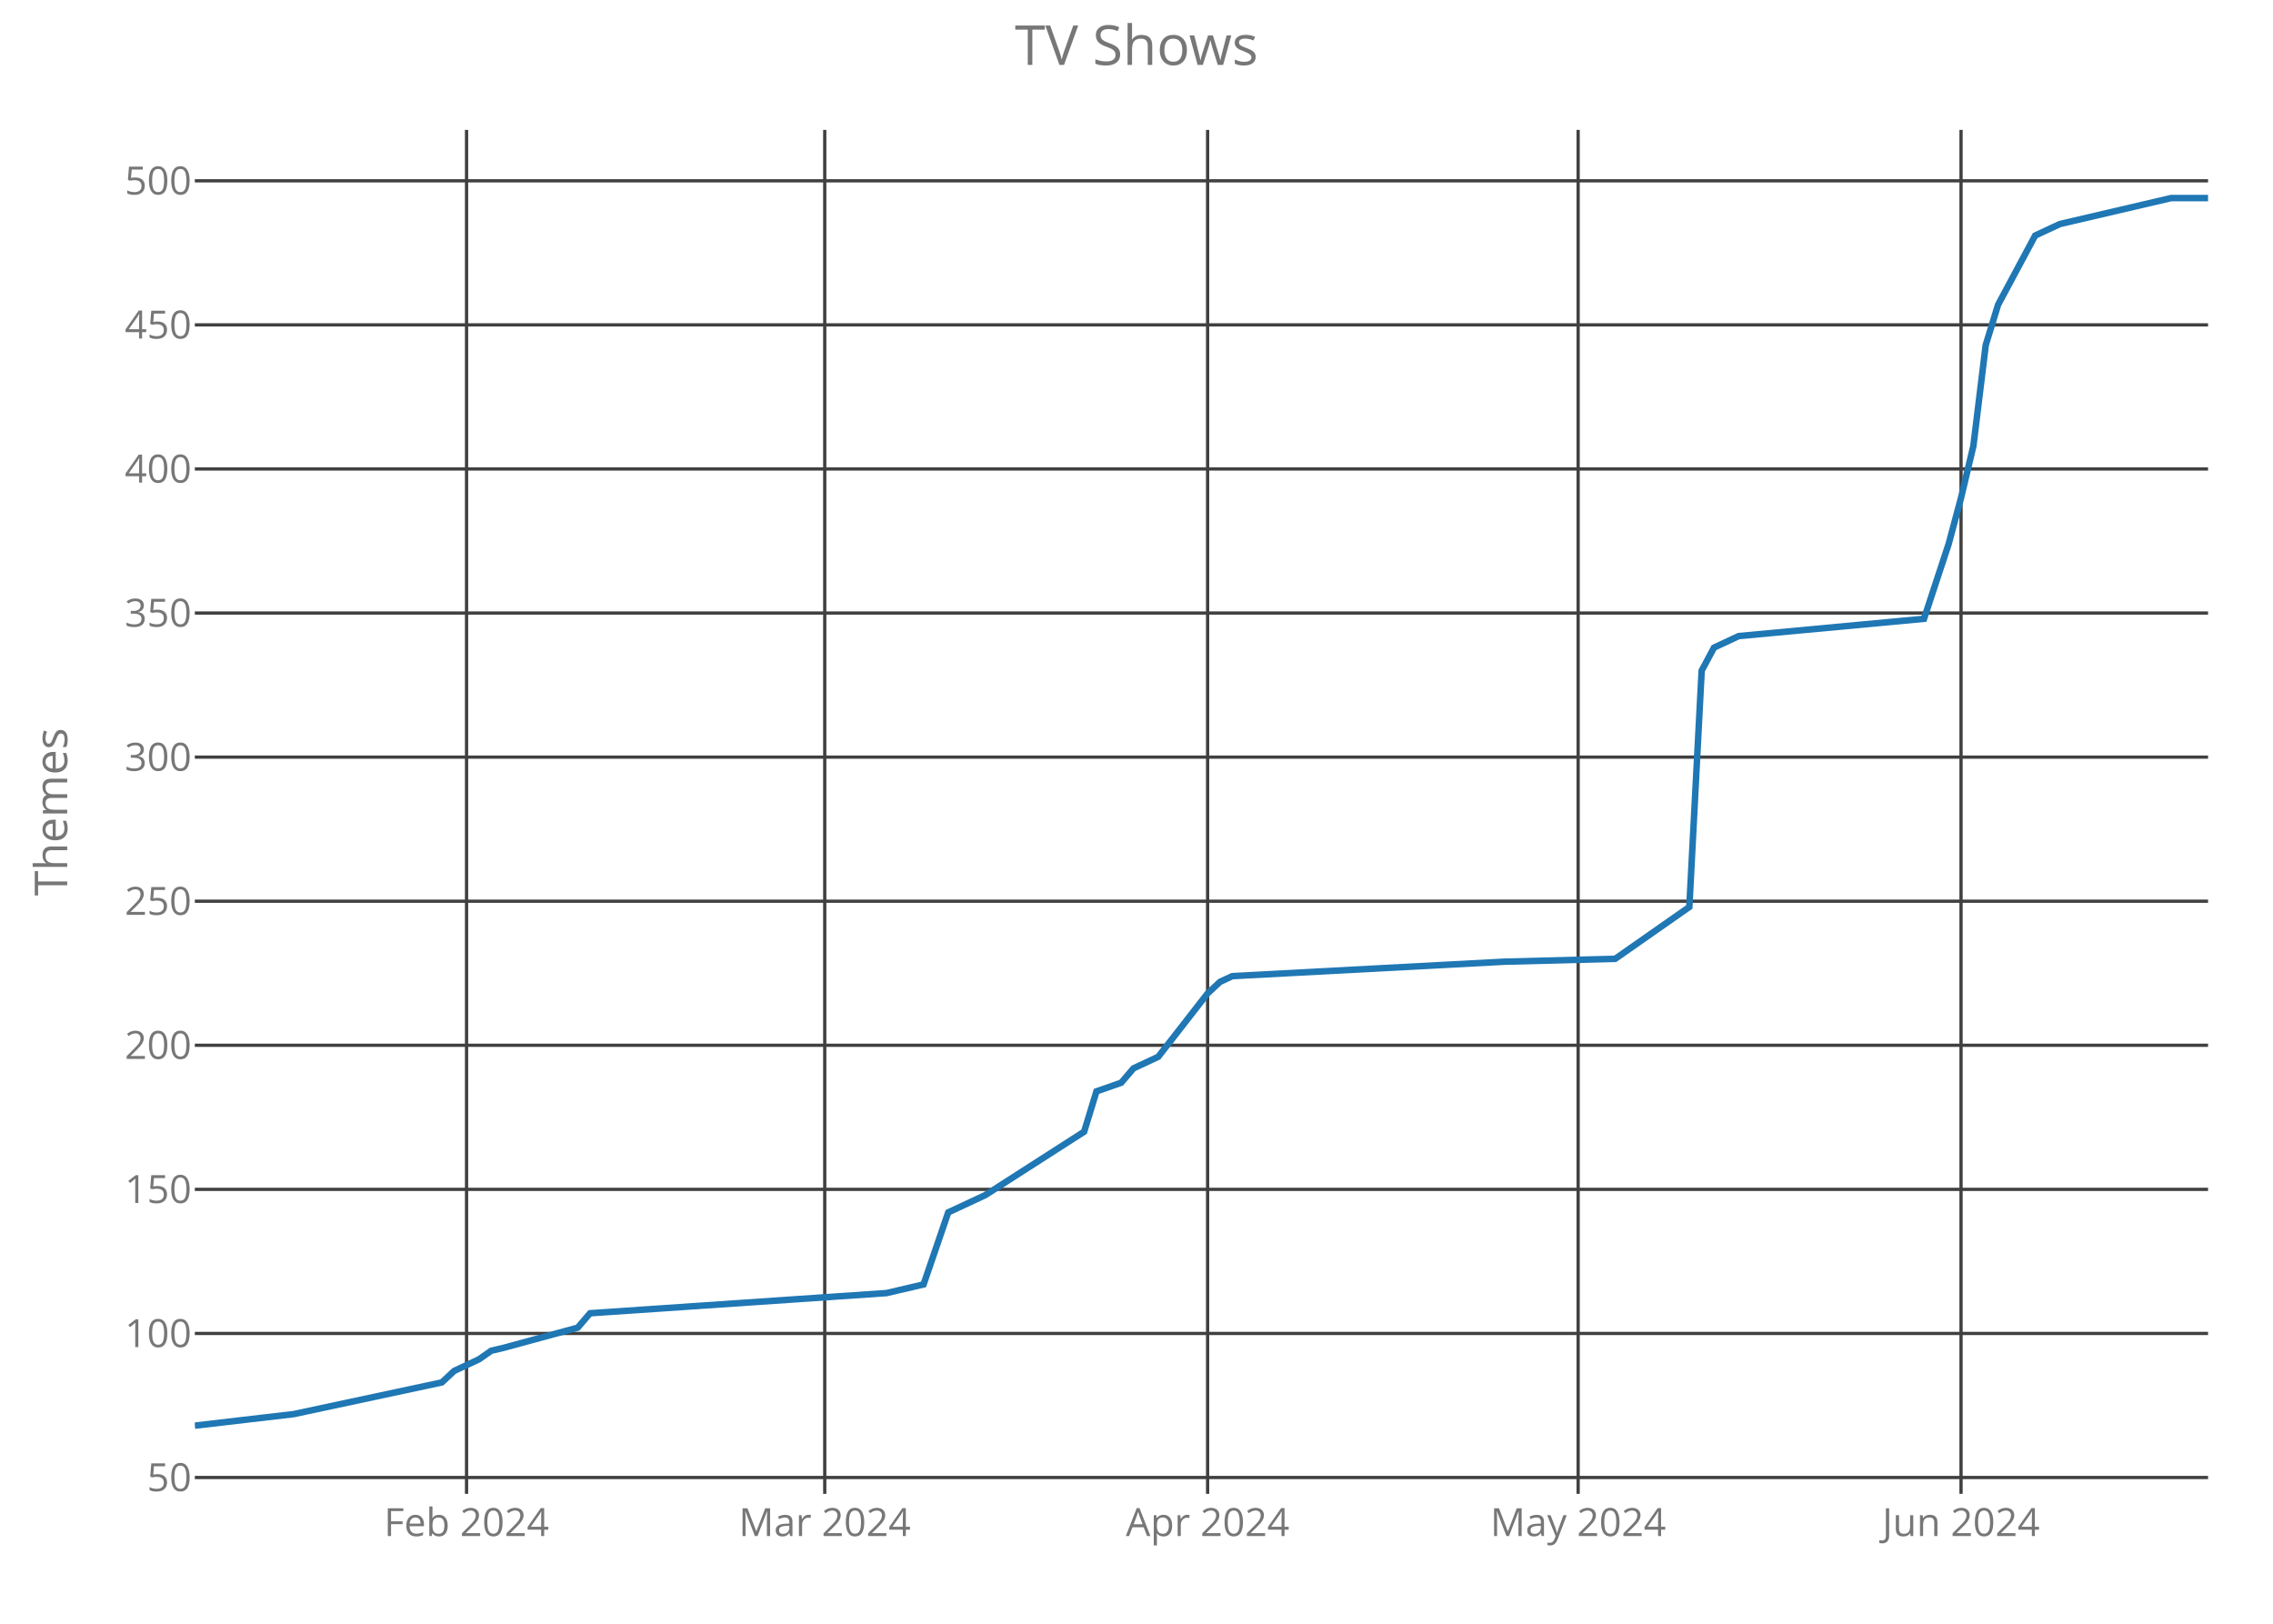
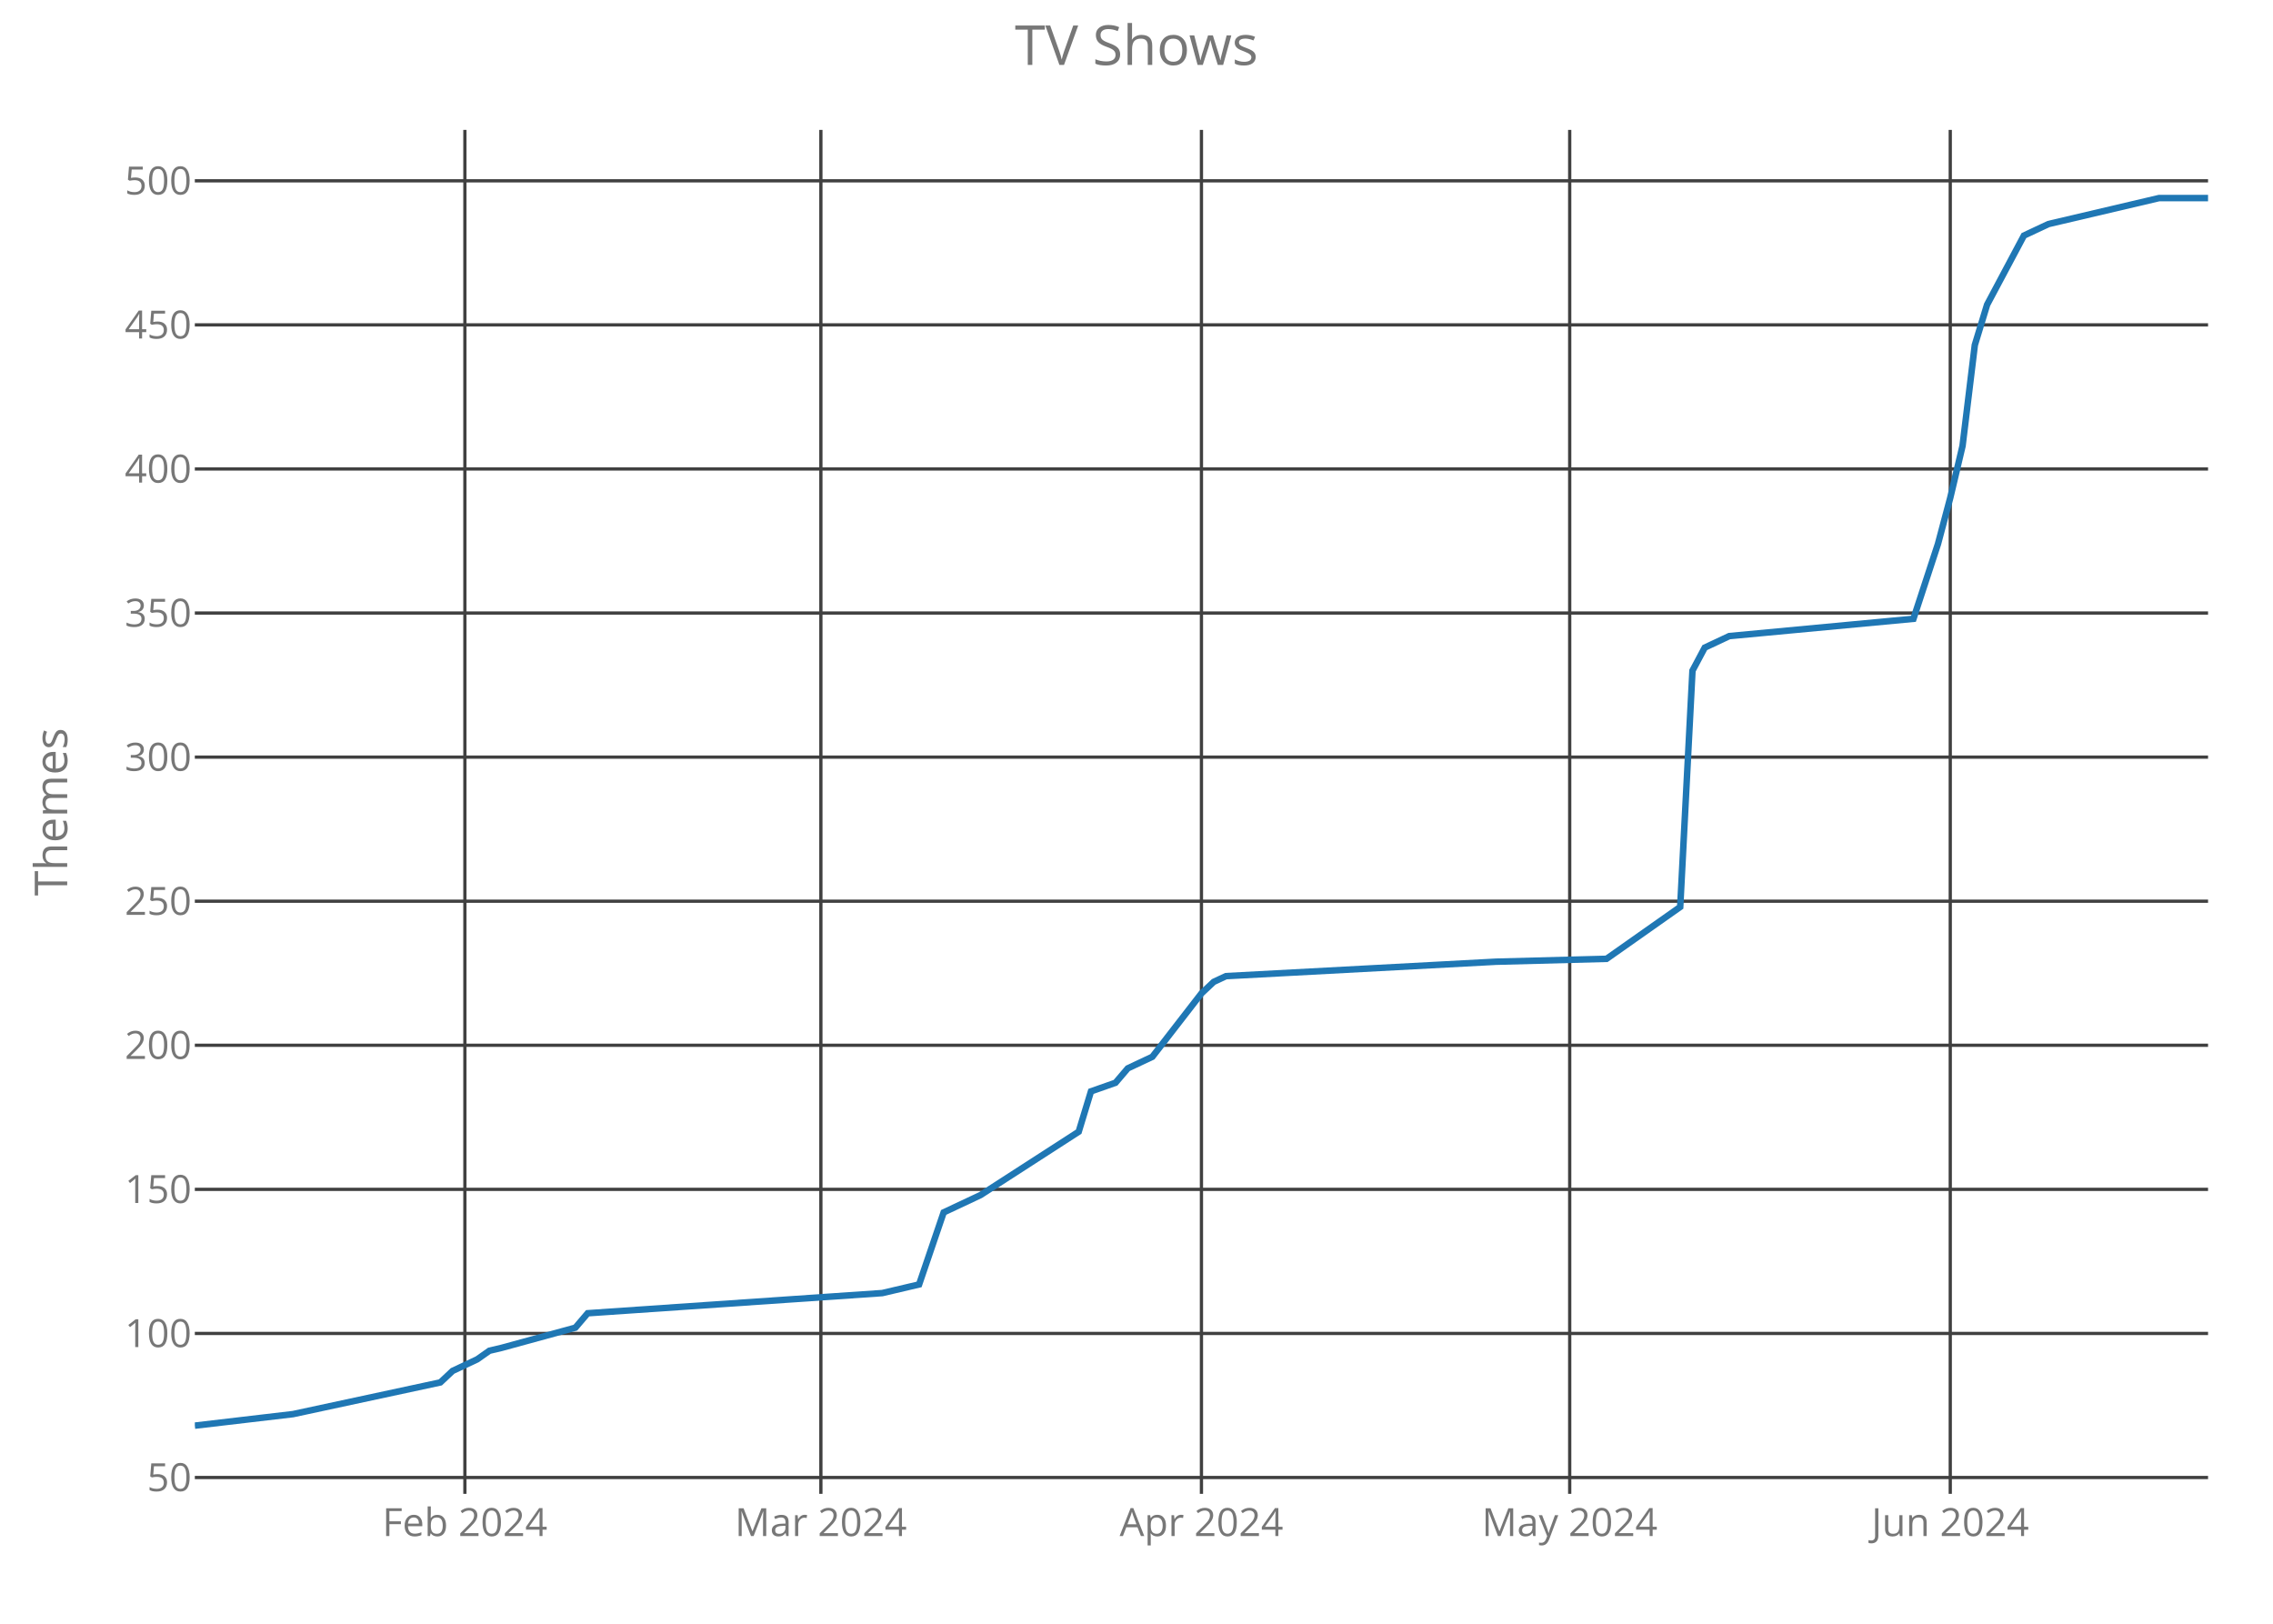
<svg xmlns="http://www.w3.org/2000/svg" class="main-svg" width="700" height="500" style="" viewBox="0 0 700 500">
  <rect x="0" y="0" width="700" height="500" style="fill: rgb(0, 0, 0); fill-opacity: 0;" />
-   <defs id="defs-ce0fa7">
+   <defs id="defs-4fd559">
    <g class="clips">
-       <clipPath id="clipce0fa7xyplot" class="plotclip">
+       <clipPath id="clip4fd559xyplot" class="plotclip">
        <rect width="620" height="420" />
      </clipPath>
-       <clipPath class="axesclip" id="clipce0fa7x">
+       <clipPath class="axesclip" id="clip4fd559x">
        <rect x="60" y="0" width="620" height="500" />
      </clipPath>
-       <clipPath class="axesclip" id="clipce0fa7y">
+       <clipPath class="axesclip" id="clip4fd559y">
        <rect x="0" y="40" width="700" height="420" />
      </clipPath>
-       <clipPath class="axesclip" id="clipce0fa7xy">
+       <clipPath class="axesclip" id="clip4fd559xy">
        <rect x="60" y="40" width="620" height="420" />
      </clipPath>
    </g>
    <g class="gradients" />
  </defs>
  <g class="bglayer">
    <rect class="bg" x="60" y="40" width="620" height="420" style="fill: rgb(0, 0, 0); fill-opacity: 0; stroke-width: 0;" />
  </g>
  <g class="layer-below">
    <g class="imagelayer" />
    <g class="shapelayer" />
  </g>
  <g class="cartesianlayer">
    <g class="subplot xy">
      <g class="layer-subplot">
        <g class="shapelayer" />
        <g class="imagelayer" />
      </g>
      <g class="gridlayer">
        <g class="x">
-           <path class="xgrid crisp" transform="translate(143.68,0)" d="M0,40v420" style="stroke: rgb(64, 64, 64); stroke-opacity: 1; stroke-width: 1px;" />
-           <path class="xgrid crisp" transform="translate(253.99,0)" d="M0,40v420" style="stroke: rgb(64, 64, 64); stroke-opacity: 1; stroke-width: 1px;" />
-           <path class="xgrid crisp" transform="translate(371.9,0)" d="M0,40v420" style="stroke: rgb(64, 64, 64); stroke-opacity: 1; stroke-width: 1px;" />
-           <path class="xgrid crisp" transform="translate(486.01,0)" d="M0,40v420" style="stroke: rgb(64, 64, 64); stroke-opacity: 1; stroke-width: 1px;" />
-           <path class="xgrid crisp" transform="translate(603.93,0)" d="M0,40v420" style="stroke: rgb(64, 64, 64); stroke-opacity: 1; stroke-width: 1px;" />
+           <path class="xgrid crisp" transform="translate(143.17,0)" d="M0,40v420" style="stroke: rgb(64, 64, 64); stroke-opacity: 1; stroke-width: 1px;" />
+           <path class="xgrid crisp" transform="translate(252.8,0)" d="M0,40v420" style="stroke: rgb(64, 64, 64); stroke-opacity: 1; stroke-width: 1px;" />
+           <path class="xgrid crisp" transform="translate(370,0)" d="M0,40v420" style="stroke: rgb(64, 64, 64); stroke-opacity: 1; stroke-width: 1px;" />
+           <path class="xgrid crisp" transform="translate(483.41,0)" d="M0,40v420" style="stroke: rgb(64, 64, 64); stroke-opacity: 1; stroke-width: 1px;" />
+           <path class="xgrid crisp" transform="translate(600.61,0)" d="M0,40v420" style="stroke: rgb(64, 64, 64); stroke-opacity: 1; stroke-width: 1px;" />
        </g>
        <g class="y">
          <path class="ygrid crisp" transform="translate(0,454.97)" d="M60,0h620" style="stroke: rgb(64, 64, 64); stroke-opacity: 1; stroke-width: 1px;" />
          <path class="ygrid crisp" transform="translate(0,410.61)" d="M60,0h620" style="stroke: rgb(64, 64, 64); stroke-opacity: 1; stroke-width: 1px;" />
          <path class="ygrid crisp" transform="translate(0,366.24)" d="M60,0h620" style="stroke: rgb(64, 64, 64); stroke-opacity: 1; stroke-width: 1px;" />
          <path class="ygrid crisp" transform="translate(0,321.87)" d="M60,0h620" style="stroke: rgb(64, 64, 64); stroke-opacity: 1; stroke-width: 1px;" />
          <path class="ygrid crisp" transform="translate(0,277.51)" d="M60,0h620" style="stroke: rgb(64, 64, 64); stroke-opacity: 1; stroke-width: 1px;" />
          <path class="ygrid crisp" transform="translate(0,233.14)" d="M60,0h620" style="stroke: rgb(64, 64, 64); stroke-opacity: 1; stroke-width: 1px;" />
          <path class="ygrid crisp" transform="translate(0,188.77)" d="M60,0h620" style="stroke: rgb(64, 64, 64); stroke-opacity: 1; stroke-width: 1px;" />
          <path class="ygrid crisp" transform="translate(0,144.41)" d="M60,0h620" style="stroke: rgb(64, 64, 64); stroke-opacity: 1; stroke-width: 1px;" />
          <path class="ygrid crisp" transform="translate(0,100.04)" d="M60,0h620" style="stroke: rgb(64, 64, 64); stroke-opacity: 1; stroke-width: 1px;" />
          <path class="ygrid crisp" transform="translate(0,55.68)" d="M60,0h620" style="stroke: rgb(64, 64, 64); stroke-opacity: 1; stroke-width: 1px;" />
        </g>
      </g>
      <g class="zerolinelayer" />
      <path class="xlines-below crisp" d="M0,0" style="fill: none;" />
      <path class="ylines-below crisp" d="M0,0" style="fill: none;" />
      <g class="overlines-below" />
      <g class="xaxislayer-below">
        <g class="xtick">
-           <text text-anchor="middle" x="0" y="473" transform="translate(143.68,0)" style="font-family: 'Open Sans'; font-size: 12px; fill: rgb(119, 119, 119); fill-opacity: 1; white-space: pre;">Feb 2024</text>
+           <text text-anchor="middle" x="0" y="473" transform="translate(143.17,0)" style="font-family: 'Open Sans'; font-size: 12px; fill: rgb(119, 119, 119); fill-opacity: 1; white-space: pre;">Feb 2024</text>
        </g>
        <g class="xtick">
-           <text text-anchor="middle" x="0" y="473" transform="translate(253.99,0)" style="font-family: 'Open Sans'; font-size: 12px; fill: rgb(119, 119, 119); fill-opacity: 1; white-space: pre;">Mar 2024</text>
+           <text text-anchor="middle" x="0" y="473" transform="translate(252.8,0)" style="font-family: 'Open Sans'; font-size: 12px; fill: rgb(119, 119, 119); fill-opacity: 1; white-space: pre;">Mar 2024</text>
        </g>
        <g class="xtick">
-           <text text-anchor="middle" x="0" y="473" transform="translate(371.9,0)" style="font-family: 'Open Sans'; font-size: 12px; fill: rgb(119, 119, 119); fill-opacity: 1; white-space: pre;">Apr 2024</text>
+           <text text-anchor="middle" x="0" y="473" transform="translate(370,0)" style="font-family: 'Open Sans'; font-size: 12px; fill: rgb(119, 119, 119); fill-opacity: 1; white-space: pre;">Apr 2024</text>
        </g>
        <g class="xtick">
-           <text text-anchor="middle" x="0" y="473" transform="translate(486.01,0)" style="font-family: 'Open Sans'; font-size: 12px; fill: rgb(119, 119, 119); fill-opacity: 1; white-space: pre;">May 2024</text>
+           <text text-anchor="middle" x="0" y="473" transform="translate(483.41,0)" style="font-family: 'Open Sans'; font-size: 12px; fill: rgb(119, 119, 119); fill-opacity: 1; white-space: pre;">May 2024</text>
        </g>
        <g class="xtick">
-           <text text-anchor="middle" x="0" y="473" transform="translate(603.93,0)" style="font-family: 'Open Sans'; font-size: 12px; fill: rgb(119, 119, 119); fill-opacity: 1; white-space: pre;">Jun 2024</text>
+           <text text-anchor="middle" x="0" y="473" transform="translate(600.61,0)" style="font-family: 'Open Sans'; font-size: 12px; fill: rgb(119, 119, 119); fill-opacity: 1; white-space: pre;">Jun 2024</text>
        </g>
      </g>
      <g class="yaxislayer-below">
        <g class="ytick">
          <text text-anchor="end" x="59" y="4.2" transform="translate(0,454.97)" style="font-family: 'Open Sans'; font-size: 12px; fill: rgb(119, 119, 119); fill-opacity: 1; white-space: pre;">50</text>
        </g>
        <g class="ytick">
          <text text-anchor="end" x="59" y="4.2" transform="translate(0,410.61)" style="font-family: 'Open Sans'; font-size: 12px; fill: rgb(119, 119, 119); fill-opacity: 1; white-space: pre;">100</text>
        </g>
        <g class="ytick">
          <text text-anchor="end" x="59" y="4.2" transform="translate(0,366.24)" style="font-family: 'Open Sans'; font-size: 12px; fill: rgb(119, 119, 119); fill-opacity: 1; white-space: pre;">150</text>
        </g>
        <g class="ytick">
          <text text-anchor="end" x="59" y="4.2" transform="translate(0,321.87)" style="font-family: 'Open Sans'; font-size: 12px; fill: rgb(119, 119, 119); fill-opacity: 1; white-space: pre;">200</text>
        </g>
        <g class="ytick">
          <text text-anchor="end" x="59" y="4.2" transform="translate(0,277.51)" style="font-family: 'Open Sans'; font-size: 12px; fill: rgb(119, 119, 119); fill-opacity: 1; white-space: pre;">250</text>
        </g>
        <g class="ytick">
          <text text-anchor="end" x="59" y="4.2" transform="translate(0,233.14)" style="font-family: 'Open Sans'; font-size: 12px; fill: rgb(119, 119, 119); fill-opacity: 1; white-space: pre;">300</text>
        </g>
        <g class="ytick">
          <text text-anchor="end" x="59" y="4.2" transform="translate(0,188.77)" style="font-family: 'Open Sans'; font-size: 12px; fill: rgb(119, 119, 119); fill-opacity: 1; white-space: pre;">350</text>
        </g>
        <g class="ytick">
          <text text-anchor="end" x="59" y="4.2" transform="translate(0,144.41)" style="font-family: 'Open Sans'; font-size: 12px; fill: rgb(119, 119, 119); fill-opacity: 1; white-space: pre;">400</text>
        </g>
        <g class="ytick">
          <text text-anchor="end" x="59" y="4.2" transform="translate(0,100.04)" style="font-family: 'Open Sans'; font-size: 12px; fill: rgb(119, 119, 119); fill-opacity: 1; white-space: pre;">450</text>
        </g>
        <g class="ytick">
          <text text-anchor="end" x="59" y="4.2" transform="translate(0,55.68)" style="font-family: 'Open Sans'; font-size: 12px; fill: rgb(119, 119, 119); fill-opacity: 1; white-space: pre;">500</text>
        </g>
      </g>
      <g class="overaxes-below" />
-       <g class="plot" transform="translate(60,40)" clip-path="url('#clipce0fa7xyplot')">
+       <g class="plot" transform="translate(60,40)" clip-path="url('#clip4fd559xyplot')">
        <g class="scatterlayer mlayer">
-           <g class="trace scatter trace37d767" style="stroke-miterlimit: 2; opacity: 1;">
+           <g class="trace scatter trace0b41e9" style="stroke-miterlimit: 2; opacity: 1;">
            <g class="fills" />
            <g class="errorbars" />
            <g class="lines">
-               <path class="js-line" d="M0,399L30.43,395.45L76.07,385.69L79.88,382.14L87.48,378.59L91.29,375.93L95.09,375.04L117.91,368.83L121.72,364.39L213.01,358.18L224.42,355.52L232.02,333.34L243.44,328.01L273.87,308.49L277.67,296.07L285.28,293.41L289.08,288.97L296.69,285.42L311.9,265.9L315.71,262.35L319.51,260.58L403.19,256.14L437.42,255.25L460.25,239.28L464.05,166.52L467.85,159.42L471.66,157.65L475.46,155.87L532.52,150.55L540.12,127.48L543.93,113.28L547.73,97.31L551.53,66.25L555.34,53.83L566.75,32.54L574.36,28.99L608.59,21L620,21" style="vector-effect: non-scaling-stroke; fill: none; stroke: rgb(31, 119, 180); stroke-opacity: 1; stroke-width: 2px; opacity: 1;" />
+               <path class="js-line" d="M0,399L30.24,395.45L75.61,385.69L79.39,382.14L86.95,378.59L90.73,375.93L94.51,375.04L117.2,368.83L120.98,364.39L211.71,358.18L223.05,355.52L230.61,333.34L241.95,328.01L272.2,308.49L275.98,296.07L283.54,293.41L287.32,288.97L294.88,285.42L310,265.9L313.78,262.35L317.56,260.58L400.73,256.14L434.76,255.25L457.44,239.28L461.22,166.52L465,159.42L468.78,157.65L472.56,155.87L529.27,150.55L536.83,127.48L540.61,113.28L544.39,97.31L548.17,66.25L551.95,53.83L563.29,32.54L570.85,28.99L604.88,21L620,21" style="vector-effect: non-scaling-stroke; fill: none; stroke: rgb(31, 119, 180); stroke-opacity: 1; stroke-width: 2px; opacity: 1;" />
            </g>
            <g class="points" />
            <g class="text" />
          </g>
        </g>
      </g>
      <g class="overplot" />
      <path class="xlines-above" />
      <path class="ylines-above" />
      <g class="overlines-above" />
      <g class="xaxislayer-above" />
      <g class="yaxislayer-above" />
      <g class="overaxes-above" />
    </g>
  </g>
  <g class="polarlayer" />
  <g class="ternarylayer" />
  <g class="geolayer" />
  <g class="funnelarealayer" />
  <g class="pielayer" />
  <g class="treemaplayer" />
  <g class="sunburstlayer" />
  <g class="glimages" />
-   <defs id="topdefs-ce0fa7">
+   <defs id="topdefs-4fd559">
    <g class="clips" />
  </defs>
  <g class="layer-above">
    <g class="imagelayer" />
    <g class="shapelayer" />
  </g>
  <g class="infolayer">
    <g class="g-gtitle">
      <text class="gtitle" x="350" y="20" text-anchor="middle" dy="0em" style="font-family: 'Open Sans'; font-size: 17px; fill: rgb(119, 119, 119); opacity: 1; font-weight: normal; white-space: pre;">TV Shows</text>
    </g>
    <g class="g-xtitle" />
    <g class="g-ytitle">
      <text class="ytitle" transform="rotate(-90,20.7,250)" x="20.7" y="250" text-anchor="middle" style="font-family: 'Open Sans'; font-size: 14px; fill: rgb(119, 119, 119); opacity: 1; font-weight: normal; white-space: pre;">Themes</text>
    </g>
  </g>
</svg>
